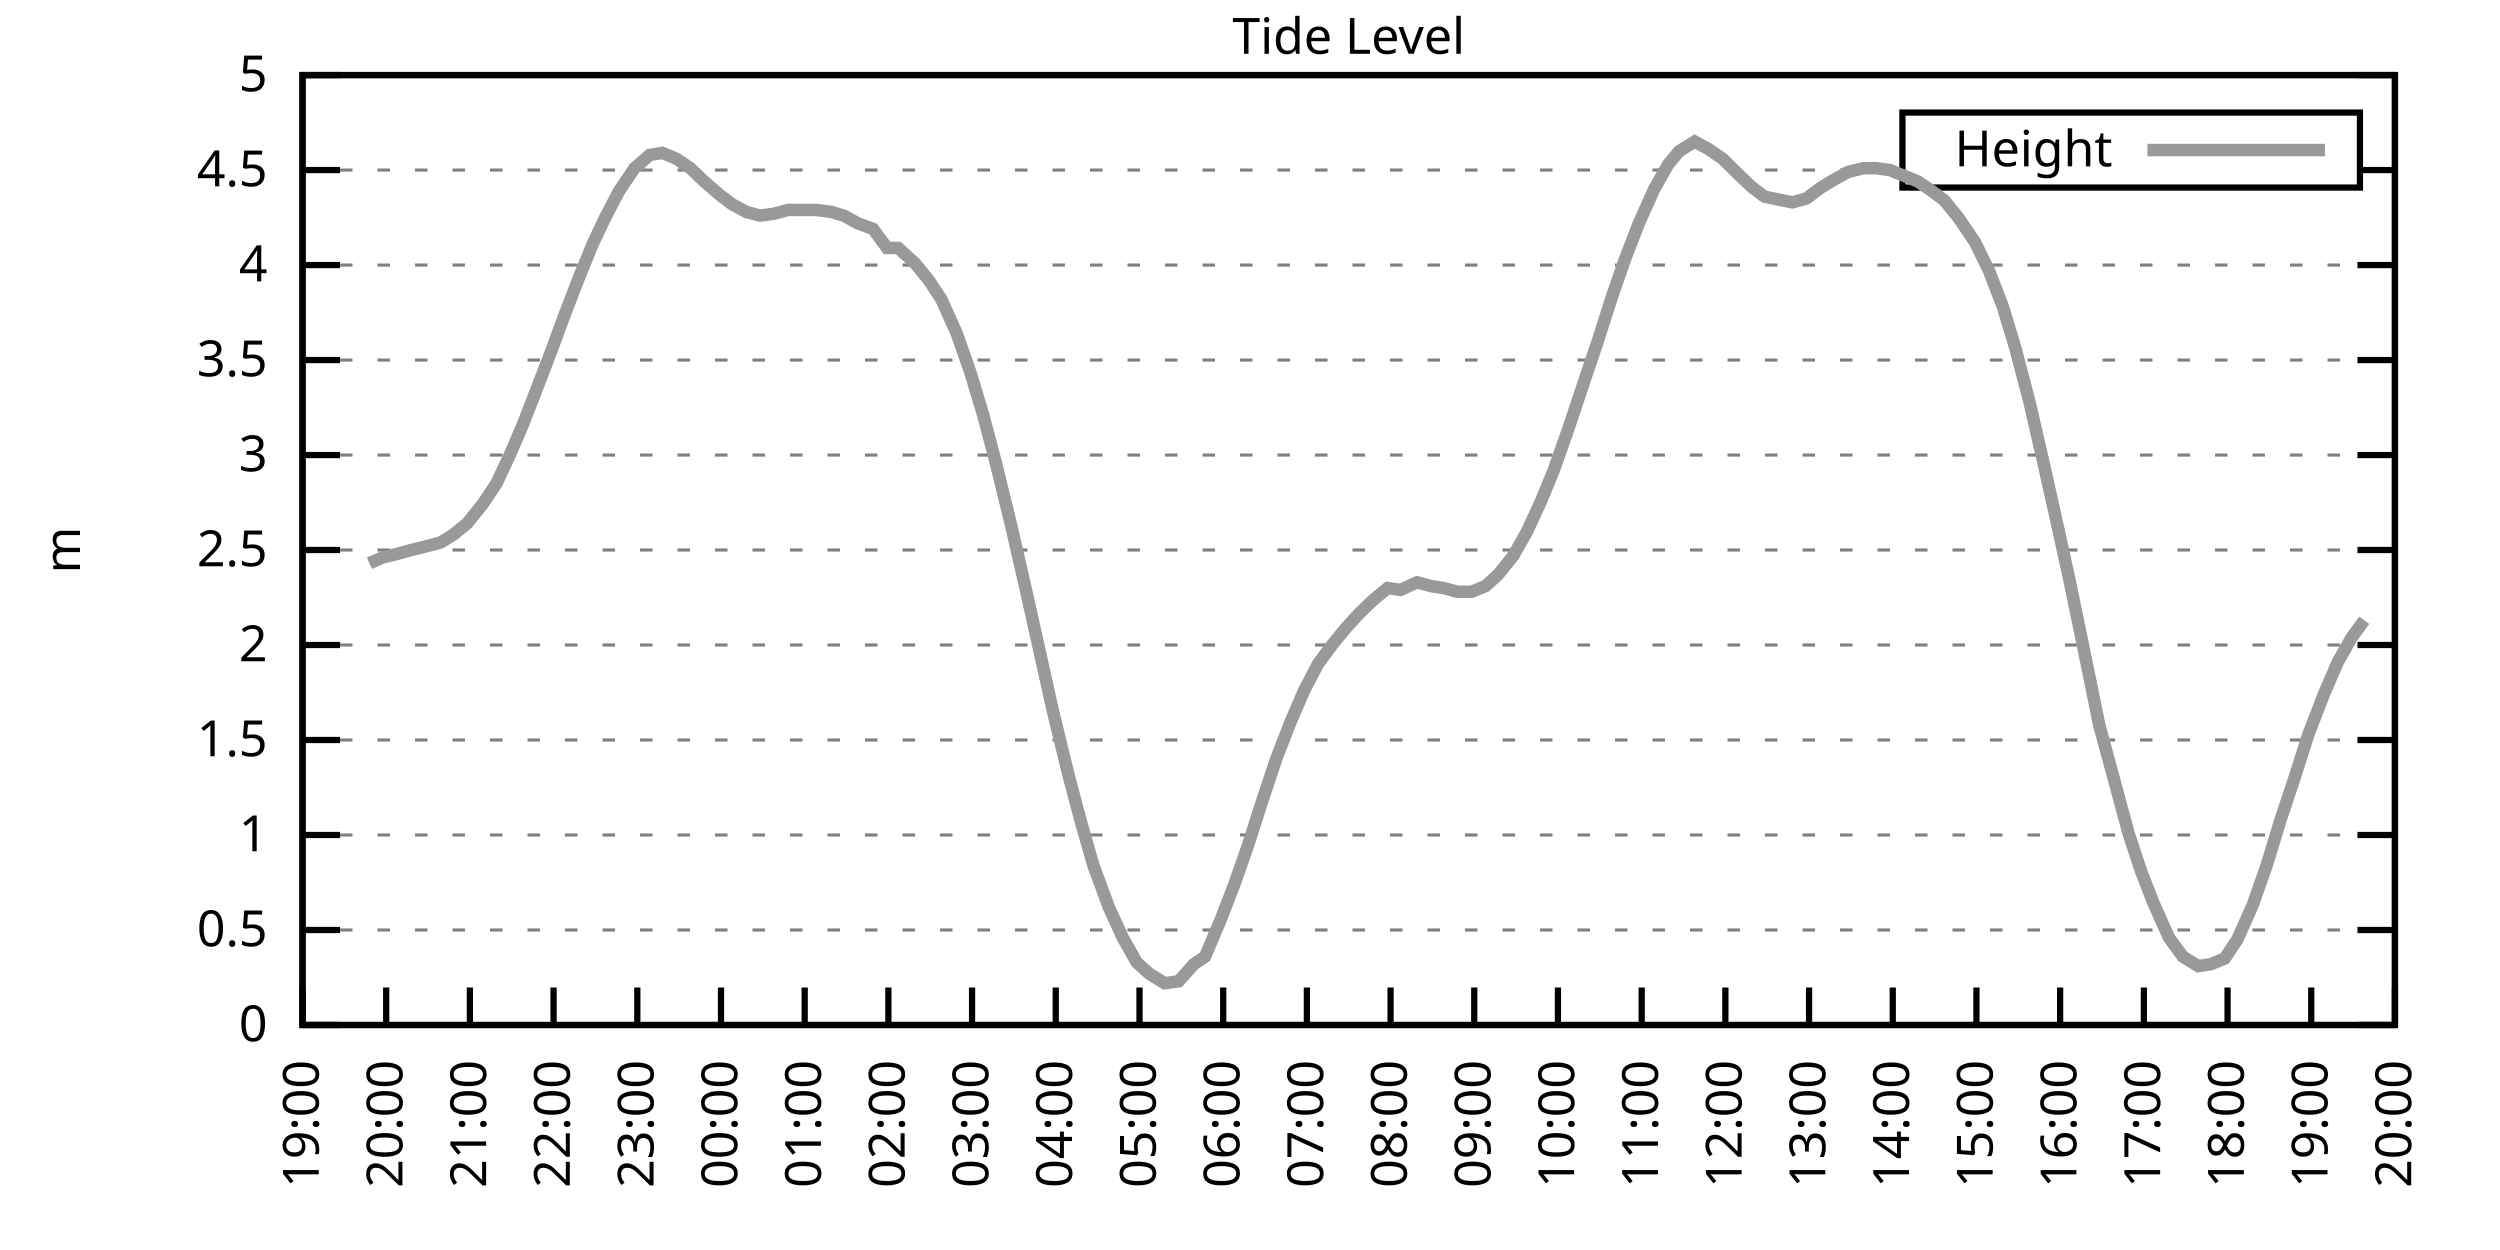
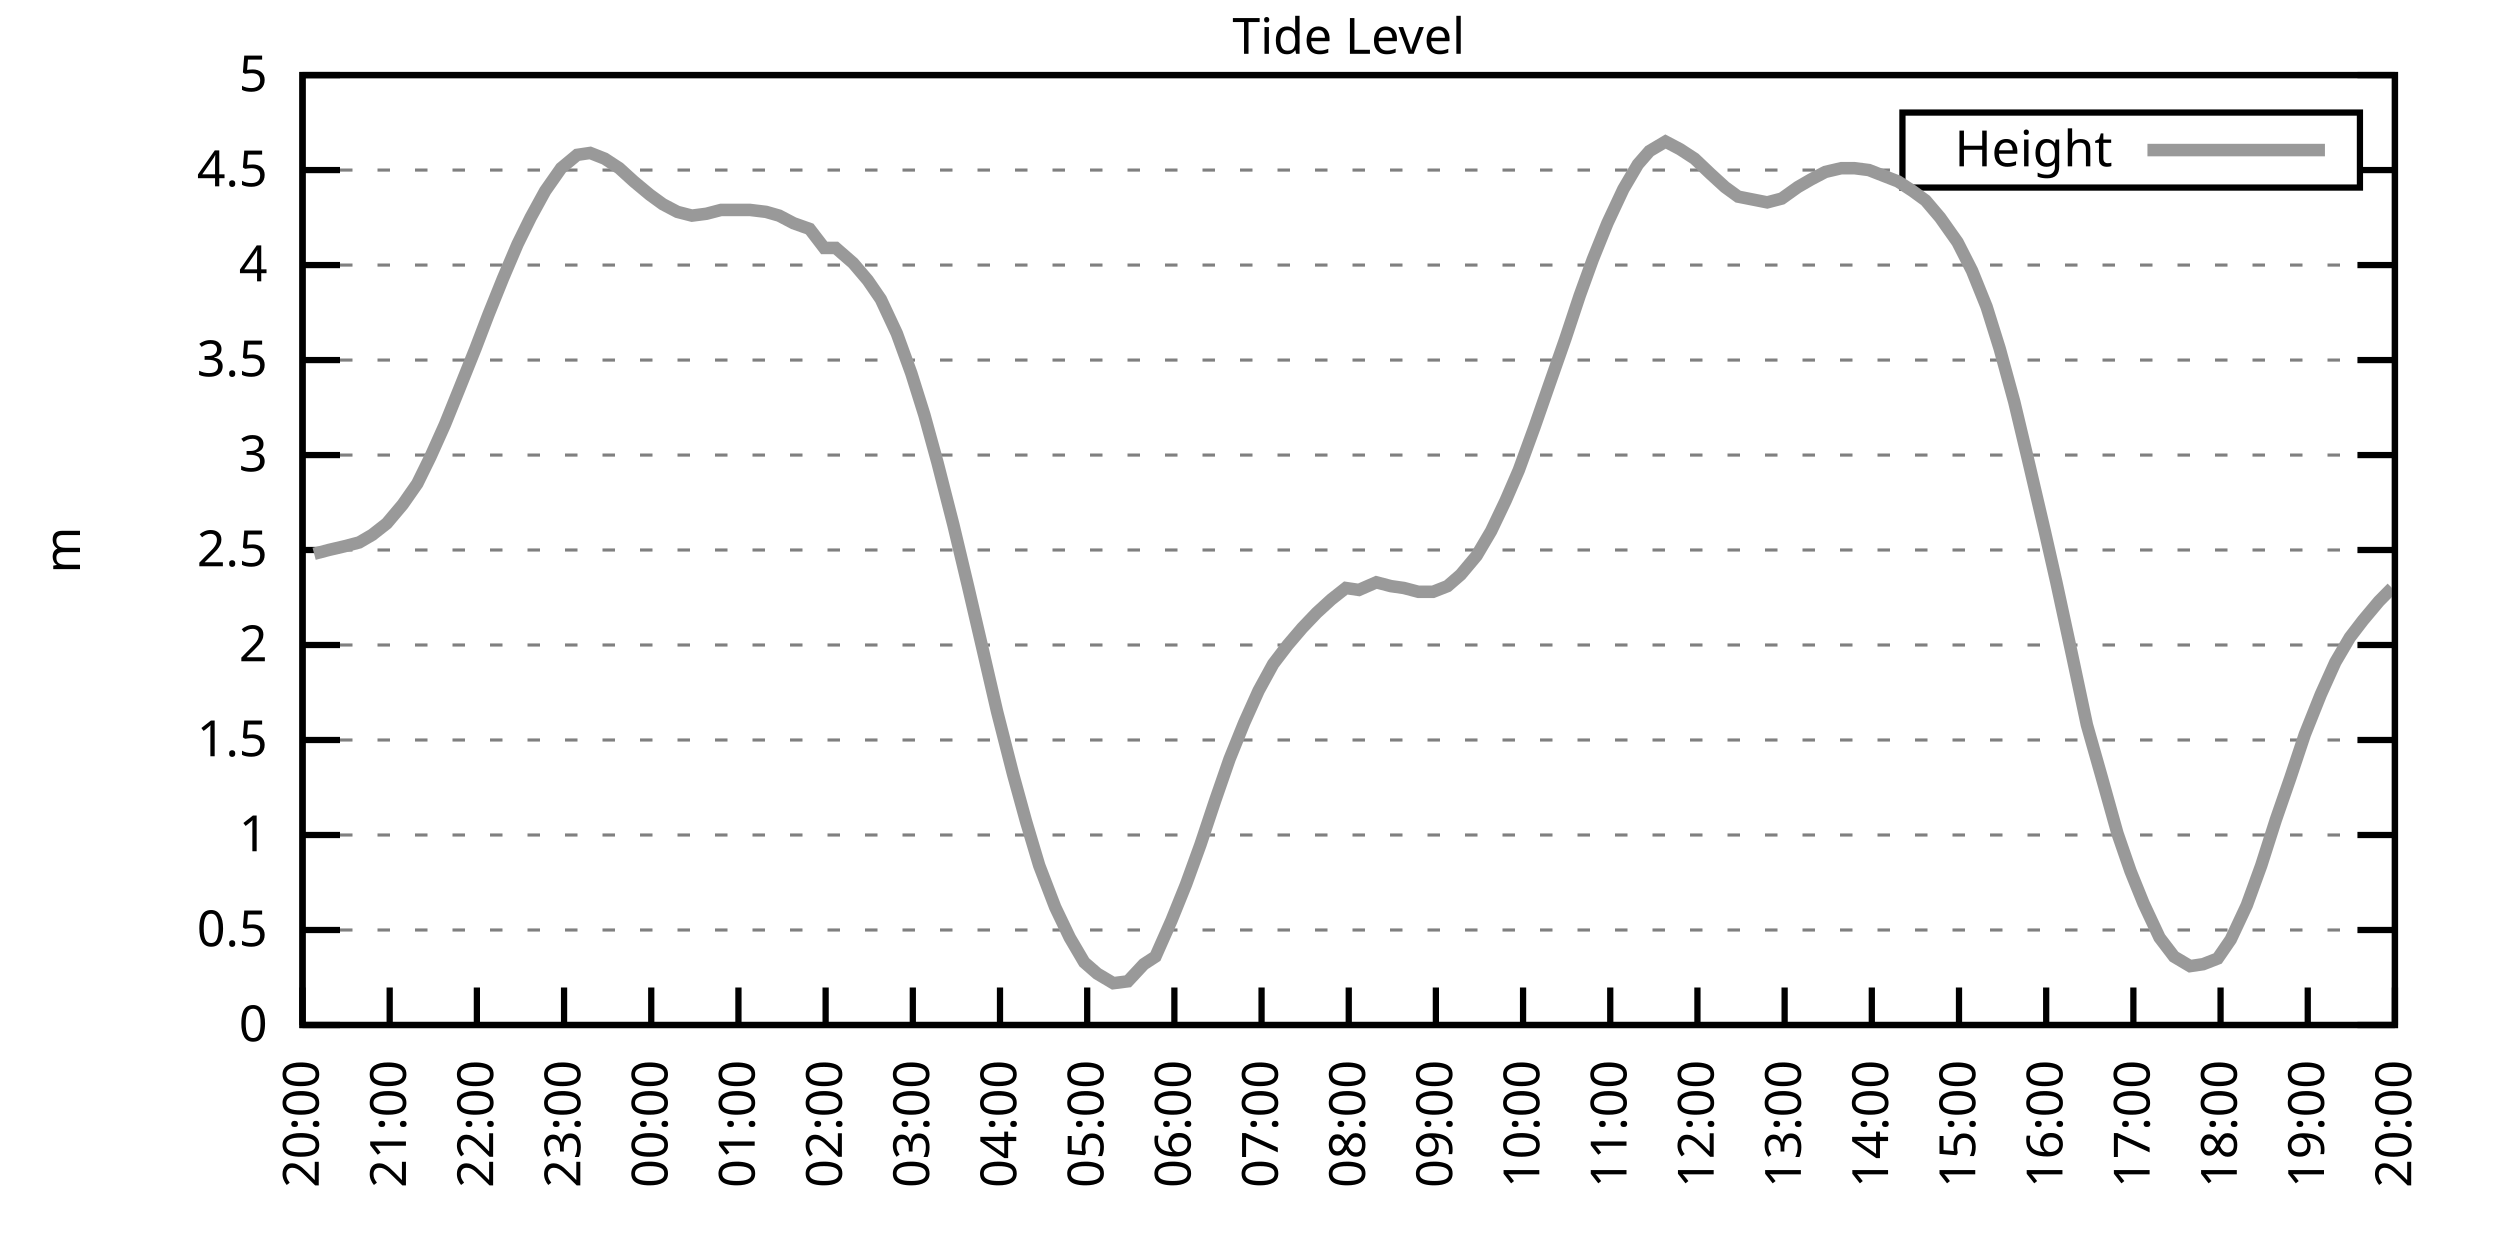
<svg xmlns="http://www.w3.org/2000/svg" xmlns:xlink="http://www.w3.org/1999/xlink" width="400" height="200" viewBox="0 0 400 200">
  <g id="gnuplot_canvas">
    <rect x="0" y="0" width="400" height="200" fill="none" />
    <defs>
      <circle id="gpDot" r="0.5" stroke-width="0.5" stroke="currentColor" />
      <path id="gpPt0" stroke-width="0.333" stroke="currentColor" d="M-1,0 h2 M0,-1 v2" />
      <path id="gpPt1" stroke-width="0.333" stroke="currentColor" d="M-1,-1 L1,1 M1,-1 L-1,1" />
      <path id="gpPt2" stroke-width="0.333" stroke="currentColor" d="M-1,0 L1,0 M0,-1 L0,1 M-1,-1 L1,1 M-1,1 L1,-1" />
      <rect id="gpPt3" stroke-width="0.333" stroke="currentColor" x="-1" y="-1" width="2" height="2" />
      <rect id="gpPt4" stroke-width="0.333" stroke="currentColor" fill="currentColor" x="-1" y="-1" width="2" height="2" />
      <circle id="gpPt5" stroke-width="0.333" stroke="currentColor" cx="0" cy="0" r="1" />
      <use xlink:href="#gpPt5" id="gpPt6" fill="currentColor" stroke="none" />
      <path id="gpPt7" stroke-width="0.333" stroke="currentColor" d="M0,-1.33 L-1.33,0.67 L1.33,0.67 z" />
      <use xlink:href="#gpPt7" id="gpPt8" fill="currentColor" stroke="none" />
      <use xlink:href="#gpPt7" id="gpPt9" stroke="currentColor" transform="rotate(180)" />
      <use xlink:href="#gpPt9" id="gpPt10" fill="currentColor" stroke="none" />
      <use xlink:href="#gpPt3" id="gpPt11" stroke="currentColor" transform="rotate(45)" />
      <use xlink:href="#gpPt11" id="gpPt12" fill="currentColor" stroke="none" />
      <path id="gpPt13" stroke-width="0.333" stroke="currentColor" d="M0,1.330 L1.265,0.411 L0.782,-1.067 L-0.782,-1.076 L-1.265,0.411 z" />
      <use xlink:href="#gpPt13" id="gpPt14" fill="currentColor" stroke="none" />
      <filter id="textbox" filterUnits="objectBoundingBox" x="0" y="0" height="1" width="1">
        <feFlood flood-color="white" flood-opacity="1" result="bgnd" />
        <feComposite in="SourceGraphic" in2="bgnd" operator="atop" />
      </filter>
      <filter id="greybox" filterUnits="objectBoundingBox" x="0" y="0" height="1" width="1">
        <feFlood flood-color="lightgrey" flood-opacity="1" result="grey" />
        <feComposite in="SourceGraphic" in2="grey" operator="atop" />
      </filter>
    </defs>
    <g fill="none" color="white" stroke="currentColor" stroke-width="1.00" stroke-linecap="butt" stroke-linejoin="miter">
</g>
    <g fill="none" color="black" stroke="currentColor" stroke-width="1.00" stroke-linecap="butt" stroke-linejoin="miter">
      <g stroke="none" shape-rendering="crispEdges">
        <polygon fill="rgb(255, 255, 255)" points="48.40,164.00 383.18,164.00 383.18,12.02 48.40,12.02 " />
      </g>
    </g>
    <g fill="none" color="black" stroke="currentColor" stroke-width="1.00" stroke-linecap="butt" stroke-linejoin="miter">
</g>
    <g fill="none" color="black" stroke="black" stroke-width="0.50" stroke-linecap="butt" stroke-linejoin="miter">
</g>
    <g fill="none" color="gray" stroke="currentColor" stroke-width="0.50" stroke-linecap="butt" stroke-linejoin="miter">
      <path stroke="gray" stroke-dasharray="2,4" class="gridline" d="M48.40,164.00 L383.19,164.00  " />
    </g>
    <g fill="none" color="gray" stroke="gray" stroke-width="1.00" stroke-linecap="butt" stroke-linejoin="miter">
</g>
    <g fill="none" color="black" stroke="currentColor" stroke-width="1.00" stroke-linecap="butt" stroke-linejoin="miter">
      <path stroke="black" d="M48.40,164.00 L54.40,164.00 M383.19,164.00 L377.19,164.00  " />
      <g transform="translate(42.80,166.60)" stroke="none" fill="black" font-family="Sans" font-size="8.00" text-anchor="end">
        <text>
          <tspan font-family="Sans"> 0</tspan>
        </text>
      </g>
    </g>
    <g fill="none" color="black" stroke="currentColor" stroke-width="1.00" stroke-linecap="butt" stroke-linejoin="miter">
</g>
    <g fill="none" color="black" stroke="black" stroke-width="0.50" stroke-linecap="butt" stroke-linejoin="miter">
</g>
    <g fill="none" color="gray" stroke="currentColor" stroke-width="0.50" stroke-linecap="butt" stroke-linejoin="miter">
      <path stroke="gray" stroke-dasharray="2,4" class="gridline" d="M48.40,148.80 L383.19,148.80  " />
    </g>
    <g fill="none" color="gray" stroke="gray" stroke-width="1.00" stroke-linecap="butt" stroke-linejoin="miter">
</g>
    <g fill="none" color="black" stroke="currentColor" stroke-width="1.00" stroke-linecap="butt" stroke-linejoin="miter">
      <path stroke="black" d="M48.40,148.80 L54.40,148.80 M383.19,148.80 L377.19,148.80  " />
      <g transform="translate(42.80,151.40)" stroke="none" fill="black" font-family="Sans" font-size="8.00" text-anchor="end">
        <text>
          <tspan font-family="Sans"> 0.5</tspan>
        </text>
      </g>
    </g>
    <g fill="none" color="black" stroke="currentColor" stroke-width="1.00" stroke-linecap="butt" stroke-linejoin="miter">
</g>
    <g fill="none" color="black" stroke="black" stroke-width="0.50" stroke-linecap="butt" stroke-linejoin="miter">
</g>
    <g fill="none" color="gray" stroke="currentColor" stroke-width="0.50" stroke-linecap="butt" stroke-linejoin="miter">
      <path stroke="gray" stroke-dasharray="2,4" class="gridline" d="M48.40,133.60 L383.19,133.60  " />
    </g>
    <g fill="none" color="gray" stroke="gray" stroke-width="1.00" stroke-linecap="butt" stroke-linejoin="miter">
</g>
    <g fill="none" color="black" stroke="currentColor" stroke-width="1.00" stroke-linecap="butt" stroke-linejoin="miter">
      <path stroke="black" d="M48.40,133.60 L54.40,133.60 M383.19,133.60 L377.19,133.60  " />
      <g transform="translate(42.80,136.20)" stroke="none" fill="black" font-family="Sans" font-size="8.00" text-anchor="end">
        <text>
          <tspan font-family="Sans"> 1</tspan>
        </text>
      </g>
    </g>
    <g fill="none" color="black" stroke="currentColor" stroke-width="1.00" stroke-linecap="butt" stroke-linejoin="miter">
</g>
    <g fill="none" color="black" stroke="black" stroke-width="0.50" stroke-linecap="butt" stroke-linejoin="miter">
</g>
    <g fill="none" color="gray" stroke="currentColor" stroke-width="0.50" stroke-linecap="butt" stroke-linejoin="miter">
      <path stroke="gray" stroke-dasharray="2,4" class="gridline" d="M48.40,118.40 L383.19,118.40  " />
    </g>
    <g fill="none" color="gray" stroke="gray" stroke-width="1.00" stroke-linecap="butt" stroke-linejoin="miter">
</g>
    <g fill="none" color="black" stroke="currentColor" stroke-width="1.00" stroke-linecap="butt" stroke-linejoin="miter">
      <path stroke="black" d="M48.40,118.40 L54.40,118.40 M383.19,118.40 L377.19,118.40  " />
      <g transform="translate(42.80,121.00)" stroke="none" fill="black" font-family="Sans" font-size="8.00" text-anchor="end">
        <text>
          <tspan font-family="Sans"> 1.5</tspan>
        </text>
      </g>
    </g>
    <g fill="none" color="black" stroke="currentColor" stroke-width="1.00" stroke-linecap="butt" stroke-linejoin="miter">
</g>
    <g fill="none" color="black" stroke="black" stroke-width="0.50" stroke-linecap="butt" stroke-linejoin="miter">
</g>
    <g fill="none" color="gray" stroke="currentColor" stroke-width="0.50" stroke-linecap="butt" stroke-linejoin="miter">
      <path stroke="gray" stroke-dasharray="2,4" class="gridline" d="M48.40,103.20 L383.19,103.20  " />
    </g>
    <g fill="none" color="gray" stroke="gray" stroke-width="1.00" stroke-linecap="butt" stroke-linejoin="miter">
</g>
    <g fill="none" color="black" stroke="currentColor" stroke-width="1.00" stroke-linecap="butt" stroke-linejoin="miter">
      <path stroke="black" d="M48.40,103.20 L54.40,103.20 M383.19,103.20 L377.19,103.20  " />
      <g transform="translate(42.80,105.80)" stroke="none" fill="black" font-family="Sans" font-size="8.00" text-anchor="end">
        <text>
          <tspan font-family="Sans"> 2</tspan>
        </text>
      </g>
    </g>
    <g fill="none" color="black" stroke="currentColor" stroke-width="1.00" stroke-linecap="butt" stroke-linejoin="miter">
</g>
    <g fill="none" color="black" stroke="black" stroke-width="0.50" stroke-linecap="butt" stroke-linejoin="miter">
</g>
    <g fill="none" color="gray" stroke="currentColor" stroke-width="0.50" stroke-linecap="butt" stroke-linejoin="miter">
      <path stroke="gray" stroke-dasharray="2,4" class="gridline" d="M48.40,88.00 L383.19,88.00  " />
    </g>
    <g fill="none" color="gray" stroke="gray" stroke-width="1.00" stroke-linecap="butt" stroke-linejoin="miter">
</g>
    <g fill="none" color="black" stroke="currentColor" stroke-width="1.00" stroke-linecap="butt" stroke-linejoin="miter">
      <path stroke="black" d="M48.40,88.00 L54.40,88.00 M383.19,88.00 L377.19,88.00  " />
      <g transform="translate(42.80,90.60)" stroke="none" fill="black" font-family="Sans" font-size="8.00" text-anchor="end">
        <text>
          <tspan font-family="Sans"> 2.5</tspan>
        </text>
      </g>
    </g>
    <g fill="none" color="black" stroke="currentColor" stroke-width="1.00" stroke-linecap="butt" stroke-linejoin="miter">
</g>
    <g fill="none" color="black" stroke="black" stroke-width="0.50" stroke-linecap="butt" stroke-linejoin="miter">
</g>
    <g fill="none" color="gray" stroke="currentColor" stroke-width="0.50" stroke-linecap="butt" stroke-linejoin="miter">
      <path stroke="gray" stroke-dasharray="2,4" class="gridline" d="M48.40,72.81 L383.19,72.81  " />
    </g>
    <g fill="none" color="gray" stroke="gray" stroke-width="1.00" stroke-linecap="butt" stroke-linejoin="miter">
</g>
    <g fill="none" color="black" stroke="currentColor" stroke-width="1.00" stroke-linecap="butt" stroke-linejoin="miter">
      <path stroke="black" d="M48.40,72.81 L54.40,72.81 M383.19,72.81 L377.19,72.81  " />
      <g transform="translate(42.80,75.41)" stroke="none" fill="black" font-family="Sans" font-size="8.00" text-anchor="end">
        <text>
          <tspan font-family="Sans"> 3</tspan>
        </text>
      </g>
    </g>
    <g fill="none" color="black" stroke="currentColor" stroke-width="1.00" stroke-linecap="butt" stroke-linejoin="miter">
</g>
    <g fill="none" color="black" stroke="black" stroke-width="0.50" stroke-linecap="butt" stroke-linejoin="miter">
</g>
    <g fill="none" color="gray" stroke="currentColor" stroke-width="0.50" stroke-linecap="butt" stroke-linejoin="miter">
      <path stroke="gray" stroke-dasharray="2,4" class="gridline" d="M48.40,57.61 L383.19,57.61  " />
    </g>
    <g fill="none" color="gray" stroke="gray" stroke-width="1.00" stroke-linecap="butt" stroke-linejoin="miter">
</g>
    <g fill="none" color="black" stroke="currentColor" stroke-width="1.00" stroke-linecap="butt" stroke-linejoin="miter">
      <path stroke="black" d="M48.40,57.61 L54.40,57.61 M383.19,57.61 L377.19,57.61  " />
      <g transform="translate(42.80,60.21)" stroke="none" fill="black" font-family="Sans" font-size="8.00" text-anchor="end">
        <text>
          <tspan font-family="Sans"> 3.5</tspan>
        </text>
      </g>
    </g>
    <g fill="none" color="black" stroke="currentColor" stroke-width="1.00" stroke-linecap="butt" stroke-linejoin="miter">
</g>
    <g fill="none" color="black" stroke="black" stroke-width="0.50" stroke-linecap="butt" stroke-linejoin="miter">
</g>
    <g fill="none" color="gray" stroke="currentColor" stroke-width="0.50" stroke-linecap="butt" stroke-linejoin="miter">
      <path stroke="gray" stroke-dasharray="2,4" class="gridline" d="M48.40,42.41 L383.19,42.41  " />
    </g>
    <g fill="none" color="gray" stroke="gray" stroke-width="1.00" stroke-linecap="butt" stroke-linejoin="miter">
</g>
    <g fill="none" color="black" stroke="currentColor" stroke-width="1.00" stroke-linecap="butt" stroke-linejoin="miter">
      <path stroke="black" d="M48.40,42.41 L54.40,42.41 M383.19,42.41 L377.19,42.41  " />
      <g transform="translate(42.80,45.01)" stroke="none" fill="black" font-family="Sans" font-size="8.00" text-anchor="end">
        <text>
          <tspan font-family="Sans"> 4</tspan>
        </text>
      </g>
    </g>
    <g fill="none" color="black" stroke="currentColor" stroke-width="1.00" stroke-linecap="butt" stroke-linejoin="miter">
</g>
    <g fill="none" color="black" stroke="black" stroke-width="0.50" stroke-linecap="butt" stroke-linejoin="miter">
</g>
    <g fill="none" color="gray" stroke="currentColor" stroke-width="0.50" stroke-linecap="butt" stroke-linejoin="miter">
      <path stroke="gray" stroke-dasharray="2,4" class="gridline" d="M48.40,27.21 L304.39,27.21 M377.59,27.21 L383.19,27.21  " />
    </g>
    <g fill="none" color="gray" stroke="gray" stroke-width="1.00" stroke-linecap="butt" stroke-linejoin="miter">
</g>
    <g fill="none" color="black" stroke="currentColor" stroke-width="1.00" stroke-linecap="butt" stroke-linejoin="miter">
      <path stroke="black" d="M48.40,27.21 L54.40,27.21 M383.19,27.21 L377.19,27.21  " />
      <g transform="translate(42.80,29.81)" stroke="none" fill="black" font-family="Sans" font-size="8.00" text-anchor="end">
        <text>
          <tspan font-family="Sans"> 4.5</tspan>
        </text>
      </g>
    </g>
    <g fill="none" color="black" stroke="currentColor" stroke-width="1.00" stroke-linecap="butt" stroke-linejoin="miter">
</g>
    <g fill="none" color="black" stroke="black" stroke-width="0.50" stroke-linecap="butt" stroke-linejoin="miter">
</g>
    <g fill="none" color="gray" stroke="currentColor" stroke-width="0.50" stroke-linecap="butt" stroke-linejoin="miter">
      <path stroke="gray" stroke-dasharray="2,4" class="gridline" d="M48.40,12.01 L383.19,12.01  " />
    </g>
    <g fill="none" color="gray" stroke="gray" stroke-width="1.00" stroke-linecap="butt" stroke-linejoin="miter">
</g>
    <g fill="none" color="black" stroke="currentColor" stroke-width="1.00" stroke-linecap="butt" stroke-linejoin="miter">
      <path stroke="black" d="M48.40,12.01 L54.40,12.01 M383.19,12.01 L377.19,12.01  " />
      <g transform="translate(42.80,14.61)" stroke="none" fill="black" font-family="Sans" font-size="8.00" text-anchor="end">
        <text>
          <tspan font-family="Sans"> 5</tspan>
        </text>
      </g>
    </g>
    <g fill="none" color="black" stroke="currentColor" stroke-width="1.00" stroke-linecap="butt" stroke-linejoin="miter">
      <path stroke="black" d="M48.40,164.00 L48.40,158.00  " />
      <g transform="translate(51.00,169.60) rotate(270.00)" stroke="none" fill="black" font-family="Sans" font-size="8.00" text-anchor="end">
        <text>
-           <tspan font-family="Sans">19:00</tspan>
-         </text>
-       </g>
-     </g>
-     <g fill="none" color="black" stroke="currentColor" stroke-width="1.00" stroke-linecap="butt" stroke-linejoin="miter">
-       <path stroke="black" d="M61.79,164.00 L61.79,158.00  " />
-       <g transform="translate(64.39,169.60) rotate(270.00)" stroke="none" fill="black" font-family="Sans" font-size="8.00" text-anchor="end">
-         <text>
          <tspan font-family="Sans">20:00</tspan>
        </text>
      </g>
    </g>
    <g fill="none" color="black" stroke="currentColor" stroke-width="1.00" stroke-linecap="butt" stroke-linejoin="miter">
-       <path stroke="black" d="M75.18,164.00 L75.18,158.00  " />
-       <g transform="translate(77.78,169.60) rotate(270.00)" stroke="none" fill="black" font-family="Sans" font-size="8.00" text-anchor="end">
+       <path stroke="black" d="M62.35,164.00 L62.35,158.00  " />
+       <g transform="translate(64.95,169.60) rotate(270.00)" stroke="none" fill="black" font-family="Sans" font-size="8.00" text-anchor="end">
        <text>
          <tspan font-family="Sans">21:00</tspan>
        </text>
      </g>
    </g>
    <g fill="none" color="black" stroke="currentColor" stroke-width="1.00" stroke-linecap="butt" stroke-linejoin="miter">
-       <path stroke="black" d="M88.57,164.00 L88.57,158.00  " />
-       <g transform="translate(91.17,169.60) rotate(270.00)" stroke="none" fill="black" font-family="Sans" font-size="8.00" text-anchor="end">
+       <path stroke="black" d="M76.30,164.00 L76.30,158.00  " />
+       <g transform="translate(78.90,169.60) rotate(270.00)" stroke="none" fill="black" font-family="Sans" font-size="8.00" text-anchor="end">
        <text>
          <tspan font-family="Sans">22:00</tspan>
        </text>
      </g>
    </g>
    <g fill="none" color="black" stroke="currentColor" stroke-width="1.00" stroke-linecap="butt" stroke-linejoin="miter">
-       <path stroke="black" d="M101.97,164.00 L101.97,158.00  " />
-       <g transform="translate(104.57,169.60) rotate(270.00)" stroke="none" fill="black" font-family="Sans" font-size="8.00" text-anchor="end">
+       <path stroke="black" d="M90.25,164.00 L90.25,158.00  " />
+       <g transform="translate(92.85,169.60) rotate(270.00)" stroke="none" fill="black" font-family="Sans" font-size="8.00" text-anchor="end">
        <text>
          <tspan font-family="Sans">23:00</tspan>
        </text>
      </g>
    </g>
    <g fill="none" color="black" stroke="currentColor" stroke-width="1.00" stroke-linecap="butt" stroke-linejoin="miter">
-       <path stroke="black" d="M115.36,164.00 L115.36,158.00  " />
-       <g transform="translate(117.96,169.60) rotate(270.00)" stroke="none" fill="black" font-family="Sans" font-size="8.00" text-anchor="end">
+       <path stroke="black" d="M104.20,164.00 L104.20,158.00  " />
+       <g transform="translate(106.80,169.60) rotate(270.00)" stroke="none" fill="black" font-family="Sans" font-size="8.00" text-anchor="end">
        <text>
          <tspan font-family="Sans">00:00</tspan>
        </text>
      </g>
    </g>
    <g fill="none" color="black" stroke="currentColor" stroke-width="1.00" stroke-linecap="butt" stroke-linejoin="miter">
-       <path stroke="black" d="M128.75,164.00 L128.75,158.00  " />
-       <g transform="translate(131.35,169.60) rotate(270.00)" stroke="none" fill="black" font-family="Sans" font-size="8.00" text-anchor="end">
+       <path stroke="black" d="M118.15,164.00 L118.15,158.00  " />
+       <g transform="translate(120.75,169.60) rotate(270.00)" stroke="none" fill="black" font-family="Sans" font-size="8.00" text-anchor="end">
        <text>
          <tspan font-family="Sans">01:00</tspan>
        </text>
      </g>
    </g>
    <g fill="none" color="black" stroke="currentColor" stroke-width="1.00" stroke-linecap="butt" stroke-linejoin="miter">
-       <path stroke="black" d="M142.14,164.00 L142.14,158.00  " />
-       <g transform="translate(144.74,169.60) rotate(270.00)" stroke="none" fill="black" font-family="Sans" font-size="8.00" text-anchor="end">
+       <path stroke="black" d="M132.10,164.00 L132.10,158.00  " />
+       <g transform="translate(134.70,169.60) rotate(270.00)" stroke="none" fill="black" font-family="Sans" font-size="8.00" text-anchor="end">
        <text>
          <tspan font-family="Sans">02:00</tspan>
        </text>
      </g>
    </g>
    <g fill="none" color="black" stroke="currentColor" stroke-width="1.00" stroke-linecap="butt" stroke-linejoin="miter">
-       <path stroke="black" d="M155.53,164.00 L155.53,158.00  " />
-       <g transform="translate(158.13,169.60) rotate(270.00)" stroke="none" fill="black" font-family="Sans" font-size="8.00" text-anchor="end">
+       <path stroke="black" d="M146.05,164.00 L146.05,158.00  " />
+       <g transform="translate(148.65,169.60) rotate(270.00)" stroke="none" fill="black" font-family="Sans" font-size="8.00" text-anchor="end">
        <text>
          <tspan font-family="Sans">03:00</tspan>
        </text>
      </g>
    </g>
    <g fill="none" color="black" stroke="currentColor" stroke-width="1.00" stroke-linecap="butt" stroke-linejoin="miter">
-       <path stroke="black" d="M168.92,164.00 L168.92,158.00  " />
-       <g transform="translate(171.52,169.60) rotate(270.00)" stroke="none" fill="black" font-family="Sans" font-size="8.00" text-anchor="end">
+       <path stroke="black" d="M160.00,164.00 L160.00,158.00  " />
+       <g transform="translate(162.60,169.60) rotate(270.00)" stroke="none" fill="black" font-family="Sans" font-size="8.00" text-anchor="end">
        <text>
          <tspan font-family="Sans">04:00</tspan>
        </text>
      </g>
    </g>
    <g fill="none" color="black" stroke="currentColor" stroke-width="1.00" stroke-linecap="butt" stroke-linejoin="miter">
-       <path stroke="black" d="M182.32,164.00 L182.32,158.00  " />
-       <g transform="translate(184.92,169.60) rotate(270.00)" stroke="none" fill="black" font-family="Sans" font-size="8.00" text-anchor="end">
+       <path stroke="black" d="M173.95,164.00 L173.95,158.00  " />
+       <g transform="translate(176.55,169.60) rotate(270.00)" stroke="none" fill="black" font-family="Sans" font-size="8.00" text-anchor="end">
        <text>
          <tspan font-family="Sans">05:00</tspan>
        </text>
      </g>
    </g>
    <g fill="none" color="black" stroke="currentColor" stroke-width="1.00" stroke-linecap="butt" stroke-linejoin="miter">
-       <path stroke="black" d="M195.71,164.00 L195.71,158.00  " />
-       <g transform="translate(198.31,169.60) rotate(270.00)" stroke="none" fill="black" font-family="Sans" font-size="8.00" text-anchor="end">
+       <path stroke="black" d="M187.90,164.00 L187.90,158.00  " />
+       <g transform="translate(190.50,169.60) rotate(270.00)" stroke="none" fill="black" font-family="Sans" font-size="8.00" text-anchor="end">
        <text>
          <tspan font-family="Sans">06:00</tspan>
        </text>
      </g>
    </g>
    <g fill="none" color="black" stroke="currentColor" stroke-width="1.00" stroke-linecap="butt" stroke-linejoin="miter">
-       <path stroke="black" d="M209.10,164.00 L209.10,158.00  " />
-       <g transform="translate(211.70,169.60) rotate(270.00)" stroke="none" fill="black" font-family="Sans" font-size="8.00" text-anchor="end">
+       <path stroke="black" d="M201.85,164.00 L201.85,158.00  " />
+       <g transform="translate(204.45,169.60) rotate(270.00)" stroke="none" fill="black" font-family="Sans" font-size="8.00" text-anchor="end">
        <text>
          <tspan font-family="Sans">07:00</tspan>
        </text>
      </g>
    </g>
    <g fill="none" color="black" stroke="currentColor" stroke-width="1.00" stroke-linecap="butt" stroke-linejoin="miter">
-       <path stroke="black" d="M222.49,164.00 L222.49,158.00  " />
-       <g transform="translate(225.09,169.60) rotate(270.00)" stroke="none" fill="black" font-family="Sans" font-size="8.00" text-anchor="end">
+       <path stroke="black" d="M215.80,164.00 L215.80,158.00  " />
+       <g transform="translate(218.40,169.60) rotate(270.00)" stroke="none" fill="black" font-family="Sans" font-size="8.00" text-anchor="end">
        <text>
          <tspan font-family="Sans">08:00</tspan>
        </text>
      </g>
    </g>
    <g fill="none" color="black" stroke="currentColor" stroke-width="1.00" stroke-linecap="butt" stroke-linejoin="miter">
-       <path stroke="black" d="M235.88,164.00 L235.88,158.00  " />
-       <g transform="translate(238.48,169.60) rotate(270.00)" stroke="none" fill="black" font-family="Sans" font-size="8.00" text-anchor="end">
+       <path stroke="black" d="M229.74,164.00 L229.74,158.00  " />
+       <g transform="translate(232.34,169.60) rotate(270.00)" stroke="none" fill="black" font-family="Sans" font-size="8.00" text-anchor="end">
        <text>
          <tspan font-family="Sans">09:00</tspan>
        </text>
      </g>
    </g>
    <g fill="none" color="black" stroke="currentColor" stroke-width="1.00" stroke-linecap="butt" stroke-linejoin="miter">
-       <path stroke="black" d="M249.27,164.00 L249.27,158.00  " />
-       <g transform="translate(251.87,169.60) rotate(270.00)" stroke="none" fill="black" font-family="Sans" font-size="8.00" text-anchor="end">
+       <path stroke="black" d="M243.69,164.00 L243.69,158.00  " />
+       <g transform="translate(246.29,169.60) rotate(270.00)" stroke="none" fill="black" font-family="Sans" font-size="8.00" text-anchor="end">
        <text>
          <tspan font-family="Sans">10:00</tspan>
        </text>
      </g>
    </g>
    <g fill="none" color="black" stroke="currentColor" stroke-width="1.00" stroke-linecap="butt" stroke-linejoin="miter">
-       <path stroke="black" d="M262.67,164.00 L262.67,158.00  " />
-       <g transform="translate(265.27,169.60) rotate(270.00)" stroke="none" fill="black" font-family="Sans" font-size="8.00" text-anchor="end">
+       <path stroke="black" d="M257.64,164.00 L257.64,158.00  " />
+       <g transform="translate(260.24,169.60) rotate(270.00)" stroke="none" fill="black" font-family="Sans" font-size="8.00" text-anchor="end">
        <text>
          <tspan font-family="Sans">11:00</tspan>
        </text>
      </g>
    </g>
    <g fill="none" color="black" stroke="currentColor" stroke-width="1.00" stroke-linecap="butt" stroke-linejoin="miter">
-       <path stroke="black" d="M276.06,164.00 L276.06,158.00  " />
-       <g transform="translate(278.66,169.60) rotate(270.00)" stroke="none" fill="black" font-family="Sans" font-size="8.00" text-anchor="end">
+       <path stroke="black" d="M271.59,164.00 L271.59,158.00  " />
+       <g transform="translate(274.19,169.60) rotate(270.00)" stroke="none" fill="black" font-family="Sans" font-size="8.00" text-anchor="end">
        <text>
          <tspan font-family="Sans">12:00</tspan>
        </text>
      </g>
    </g>
    <g fill="none" color="black" stroke="currentColor" stroke-width="1.00" stroke-linecap="butt" stroke-linejoin="miter">
-       <path stroke="black" d="M289.45,164.00 L289.45,158.00  " />
-       <g transform="translate(292.05,169.60) rotate(270.00)" stroke="none" fill="black" font-family="Sans" font-size="8.00" text-anchor="end">
+       <path stroke="black" d="M285.54,164.00 L285.54,158.00  " />
+       <g transform="translate(288.14,169.60) rotate(270.00)" stroke="none" fill="black" font-family="Sans" font-size="8.00" text-anchor="end">
        <text>
          <tspan font-family="Sans">13:00</tspan>
        </text>
      </g>
    </g>
    <g fill="none" color="black" stroke="currentColor" stroke-width="1.00" stroke-linecap="butt" stroke-linejoin="miter">
-       <path stroke="black" d="M302.84,164.00 L302.84,158.00  " />
-       <g transform="translate(305.44,169.60) rotate(270.00)" stroke="none" fill="black" font-family="Sans" font-size="8.00" text-anchor="end">
+       <path stroke="black" d="M299.49,164.00 L299.49,158.00  " />
+       <g transform="translate(302.09,169.60) rotate(270.00)" stroke="none" fill="black" font-family="Sans" font-size="8.00" text-anchor="end">
        <text>
          <tspan font-family="Sans">14:00</tspan>
        </text>
      </g>
    </g>
    <g fill="none" color="black" stroke="currentColor" stroke-width="1.00" stroke-linecap="butt" stroke-linejoin="miter">
-       <path stroke="black" d="M316.23,164.00 L316.23,158.00  " />
-       <g transform="translate(318.83,169.60) rotate(270.00)" stroke="none" fill="black" font-family="Sans" font-size="8.00" text-anchor="end">
+       <path stroke="black" d="M313.44,164.00 L313.44,158.00  " />
+       <g transform="translate(316.04,169.60) rotate(270.00)" stroke="none" fill="black" font-family="Sans" font-size="8.00" text-anchor="end">
        <text>
          <tspan font-family="Sans">15:00</tspan>
        </text>
      </g>
    </g>
    <g fill="none" color="black" stroke="currentColor" stroke-width="1.00" stroke-linecap="butt" stroke-linejoin="miter">
-       <path stroke="black" d="M329.62,164.00 L329.62,158.00  " />
-       <g transform="translate(332.22,169.60) rotate(270.00)" stroke="none" fill="black" font-family="Sans" font-size="8.00" text-anchor="end">
+       <path stroke="black" d="M327.39,164.00 L327.39,158.00  " />
+       <g transform="translate(329.99,169.60) rotate(270.00)" stroke="none" fill="black" font-family="Sans" font-size="8.00" text-anchor="end">
        <text>
          <tspan font-family="Sans">16:00</tspan>
        </text>
      </g>
    </g>
    <g fill="none" color="black" stroke="currentColor" stroke-width="1.00" stroke-linecap="butt" stroke-linejoin="miter">
-       <path stroke="black" d="M343.02,164.00 L343.02,158.00  " />
-       <g transform="translate(345.62,169.60) rotate(270.00)" stroke="none" fill="black" font-family="Sans" font-size="8.00" text-anchor="end">
+       <path stroke="black" d="M341.34,164.00 L341.34,158.00  " />
+       <g transform="translate(343.94,169.60) rotate(270.00)" stroke="none" fill="black" font-family="Sans" font-size="8.00" text-anchor="end">
        <text>
          <tspan font-family="Sans">17:00</tspan>
        </text>
      </g>
    </g>
    <g fill="none" color="black" stroke="currentColor" stroke-width="1.00" stroke-linecap="butt" stroke-linejoin="miter">
-       <path stroke="black" d="M356.41,164.00 L356.41,158.00  " />
-       <g transform="translate(359.01,169.60) rotate(270.00)" stroke="none" fill="black" font-family="Sans" font-size="8.00" text-anchor="end">
+       <path stroke="black" d="M355.29,164.00 L355.29,158.00  " />
+       <g transform="translate(357.89,169.60) rotate(270.00)" stroke="none" fill="black" font-family="Sans" font-size="8.00" text-anchor="end">
        <text>
          <tspan font-family="Sans">18:00</tspan>
        </text>
      </g>
    </g>
    <g fill="none" color="black" stroke="currentColor" stroke-width="1.00" stroke-linecap="butt" stroke-linejoin="miter">
-       <path stroke="black" d="M369.80,164.00 L369.80,158.00  " />
-       <g transform="translate(372.40,169.60) rotate(270.00)" stroke="none" fill="black" font-family="Sans" font-size="8.00" text-anchor="end">
+       <path stroke="black" d="M369.24,164.00 L369.24,158.00  " />
+       <g transform="translate(371.84,169.60) rotate(270.00)" stroke="none" fill="black" font-family="Sans" font-size="8.00" text-anchor="end">
        <text>
          <tspan font-family="Sans">19:00</tspan>
        </text>
      </g>
    </g>
    <g fill="none" color="black" stroke="currentColor" stroke-width="1.00" stroke-linecap="butt" stroke-linejoin="miter">
      <path stroke="black" d="M383.19,164.00 L383.19,158.00  " />
      <g transform="translate(385.79,169.60) rotate(270.00)" stroke="none" fill="black" font-family="Sans" font-size="8.00" text-anchor="end">
        <text>
          <tspan font-family="Sans">20:00</tspan>
        </text>
      </g>
    </g>
    <g fill="none" color="black" stroke="currentColor" stroke-width="1.00" stroke-linecap="butt" stroke-linejoin="miter">
</g>
    <g fill="none" color="black" stroke="currentColor" stroke-width="1.00" stroke-linecap="butt" stroke-linejoin="miter">
      <path stroke="black" d="M48.40,12.01 L48.40,164.00 L383.19,164.00 L383.19,12.01 L48.40,12.01 Z  " />
    </g>
    <g fill="none" color="black" stroke="currentColor" stroke-width="1.00" stroke-linecap="butt" stroke-linejoin="miter">
</g>
    <g fill="none" color="black" stroke="currentColor" stroke-width="1.00" stroke-linecap="butt" stroke-linejoin="miter">
      <path stroke="black" d="M304.39,30.01 L304.39,18.01 L377.59,18.01 L377.59,30.01 L304.39,30.01 Z  " />
    </g>
    <g id="Tide_level_plot_1">
      <g fill="none" color="white" stroke="black" stroke-width="2.00" stroke-linecap="butt" stroke-linejoin="miter">
</g>
      <g fill="none" color="black" stroke="currentColor" stroke-width="2.00" stroke-linecap="butt" stroke-linejoin="miter">
        <g transform="translate(337.99,26.61)" stroke="none" fill="black" font-family="Sans" font-size="8.00" text-anchor="end">
          <text>
            <tspan font-family="Sans">Height</tspan>
          </text>
        </g>
      </g>
      <g fill="none" color="black" stroke="currentColor" stroke-width="2.00" stroke-linecap="butt" stroke-linejoin="miter">
-         <path stroke="rgb(153, 153, 153)" d="M343.59,24.01 L371.99,24.01 M59.11,90.13 L61.12,89.22 L63.58,88.61 L65.81,88.00 L68.26,87.40 L70.50,86.79   L72.50,85.57 L74.74,83.75 L77.19,80.71 L79.42,77.37 L81.43,73.11 L83.66,67.94 L85.90,62.17 L88.35,55.78   L90.36,50.31 L92.59,44.54 L94.82,39.06 L96.83,34.81 L99.06,30.55 L101.52,26.91 L103.98,24.78 L105.98,24.47   L108.22,25.39 L110.45,26.91 L112.68,29.03 L115.13,31.16 L117.14,32.68 L119.38,33.90 L121.61,34.50 L123.84,34.20   L126.07,33.59 L128.53,33.59 L130.54,33.59 L132.99,33.90 L135.00,34.50 L137.23,35.72 L139.69,36.63 L141.92,39.67   L143.70,39.67 L146.38,42.10 L148.61,44.84 L150.62,47.88 L153.08,53.35 L155.31,59.73 L157.32,66.42 L159.33,74.02   L161.78,84.05 L164.01,93.78 L166.25,103.81 L168.48,113.84 L170.93,123.87 L172.94,131.47 L174.95,138.47 L177.41,145.15   L179.64,150.02 L181.87,153.97 L183.88,155.79 L186.33,157.31 L188.57,157.01 L191.02,154.27 L192.81,153.06 L195.26,147.28   L197.49,141.51 L199.73,135.12 L201.96,128.13 L204.19,121.44 L206.42,115.67 L208.65,110.50 L210.88,106.24 L213.12,103.20   L215.35,100.47 L217.58,98.04 L219.81,95.91 L222.04,94.08 L224.05,94.39 L226.73,93.17 L228.96,93.78 L230.97,94.08   L233.20,94.69 L235.44,94.69 L237.67,93.78 L239.68,91.96 L242.13,88.92 L244.36,84.97 L246.60,80.10 L248.60,75.24   L251.06,68.25 L253.29,61.56 L255.75,54.26 L257.98,47.27 L259.99,41.50 L262.22,35.72 L264.67,30.25 L266.91,26.30   L268.69,24.17 L271.15,22.65 L273.38,23.87 L275.61,25.39 L278.07,27.82 L280.30,29.94 L282.31,31.46 L286.77,32.38   L289.00,31.77 L291.46,29.94 L293.47,28.73 L295.70,27.51 L298.15,26.91 L300.16,26.91 L302.39,27.21 L304.63,28.12   L306.86,29.03 L309.09,30.55 L311.10,32.07 L313.33,34.81 L316.01,38.76 L318.24,43.32 L320.47,49.10 L322.48,55.78   L324.71,64.29 L326.95,74.02 L329.40,84.97 L331.19,93.17 L333.64,105.03 L335.87,115.97 L338.10,124.18 L340.56,133.30   L342.57,139.38 L344.58,144.55 L347.03,150.02 L349.26,153.06 L351.72,154.58 L353.73,154.27 L355.96,153.36 L357.97,150.32   L360.42,144.85 L362.66,138.47 L364.89,131.17 L367.12,124.48 L369.35,117.49 L371.81,111.11 L374.04,105.94 L376.27,101.99   L378.28,99.25  " />
+         <path stroke="rgb(153, 153, 153)" d="M343.59,24.01 L371.99,24.01 M50.26,88.61 L52.58,88.00 L55.14,87.40 L57.47,86.79 L59.56,85.57 L61.88,83.75   L64.44,80.71 L66.77,77.37 L68.86,73.11 L71.18,67.94 L73.51,62.17 L76.07,55.78 L78.16,50.31 L80.48,44.54   L82.81,39.06 L84.90,34.81 L87.23,30.55 L89.78,26.91 L92.34,24.78 L94.43,24.47 L96.76,25.39 L99.08,26.91   L101.41,29.03 L103.97,31.16 L106.06,32.68 L108.38,33.90 L110.71,34.50 L113.03,34.20 L115.36,33.59 L117.92,33.59   L120.01,33.59 L122.57,33.90 L124.66,34.50 L126.98,35.72 L129.54,36.63 L131.87,39.67 L133.72,39.67 L136.51,42.10   L138.84,44.84 L140.93,47.88 L143.49,53.35 L145.81,59.73 L147.91,66.42 L150.00,74.02 L152.56,84.05 L154.88,93.78   L157.21,103.81 L159.53,113.84 L162.09,123.87 L164.18,131.47 L166.27,138.47 L168.83,145.15 L171.16,150.02 L173.48,153.97   L175.57,155.79 L178.13,157.31 L180.46,157.01 L183.01,154.27 L184.87,153.06 L187.43,147.28 L189.76,141.51 L192.08,135.12   L194.41,128.13 L196.73,121.44 L199.06,115.67 L201.38,110.50 L203.71,106.24 L206.03,103.20 L208.36,100.47 L210.68,98.04   L213.01,95.91 L215.33,94.08 L217.42,94.39 L220.21,93.17 L222.54,93.78 L224.63,94.08 L226.95,94.69 L229.28,94.69   L231.60,93.78 L233.70,91.96 L236.25,88.92 L238.58,84.97 L240.90,80.10 L243.00,75.24 L245.55,68.25 L247.88,61.56   L250.44,54.26 L252.76,47.27 L254.85,41.50 L257.18,35.72 L259.74,30.25 L262.06,26.30 L263.92,24.17 L266.48,22.65   L268.80,23.87 L271.13,25.39 L273.69,27.82 L276.01,29.94 L278.10,31.46 L282.75,32.38 L285.08,31.77 L287.64,29.94   L289.73,28.73 L292.05,27.51 L294.61,26.91 L296.70,26.91 L299.03,27.21 L301.35,28.12 L303.68,29.03 L306.00,30.55   L308.09,32.07 L310.42,34.81 L313.21,38.76 L315.53,43.32 L317.86,49.10 L319.95,55.78 L322.28,64.29 L324.60,74.02   L327.16,84.97 L329.02,93.17 L331.58,105.03 L333.90,115.97 L336.23,124.18 L338.78,133.30 L340.88,139.38 L342.97,144.55   L345.53,150.02 L347.85,153.06 L350.41,154.58 L352.50,154.27 L354.83,153.36 L356.92,150.32 L359.48,144.85 L361.80,138.47   L364.13,131.17 L366.45,124.48 L368.78,117.49 L371.33,111.11 L373.66,105.94 L375.98,101.99 L378.08,99.25 L380.63,96.21   L382.73,94.08  " />
      </g>
    </g>
    <g fill="none" color="black" stroke="currentColor" stroke-width="2.00" stroke-linecap="butt" stroke-linejoin="miter">
</g>
    <g fill="none" color="black" stroke="black" stroke-width="1.00" stroke-linecap="butt" stroke-linejoin="miter">
</g>
    <g fill="none" color="black" stroke="currentColor" stroke-width="1.00" stroke-linecap="butt" stroke-linejoin="miter">
      <path stroke="black" d="M48.40,12.01 L48.40,164.00 L383.19,164.00 L383.19,12.01 L48.40,12.01 Z  " />
      <g transform="translate(12.80,88.01) rotate(270.00)" stroke="none" fill="black" font-family="Sans" font-size="8.00" text-anchor="middle">
        <text>
          <tspan font-family="Sans">m</tspan>
        </text>
      </g>
    </g>
    <g fill="none" color="black" stroke="currentColor" stroke-width="1.00" stroke-linecap="butt" stroke-linejoin="miter">
</g>
    <g fill="none" color="black" stroke="currentColor" stroke-width="1.00" stroke-linecap="butt" stroke-linejoin="miter">
      <g transform="translate(215.79,8.61)" stroke="none" fill="black" font-family="Sans" font-size="8.00" text-anchor="middle">
        <text>
          <tspan font-family="Sans">Tide Level</tspan>
        </text>
      </g>
    </g>
    <g fill="none" color="black" stroke="currentColor" stroke-width="1.00" stroke-linecap="butt" stroke-linejoin="miter">
</g>
  </g>
</svg>
